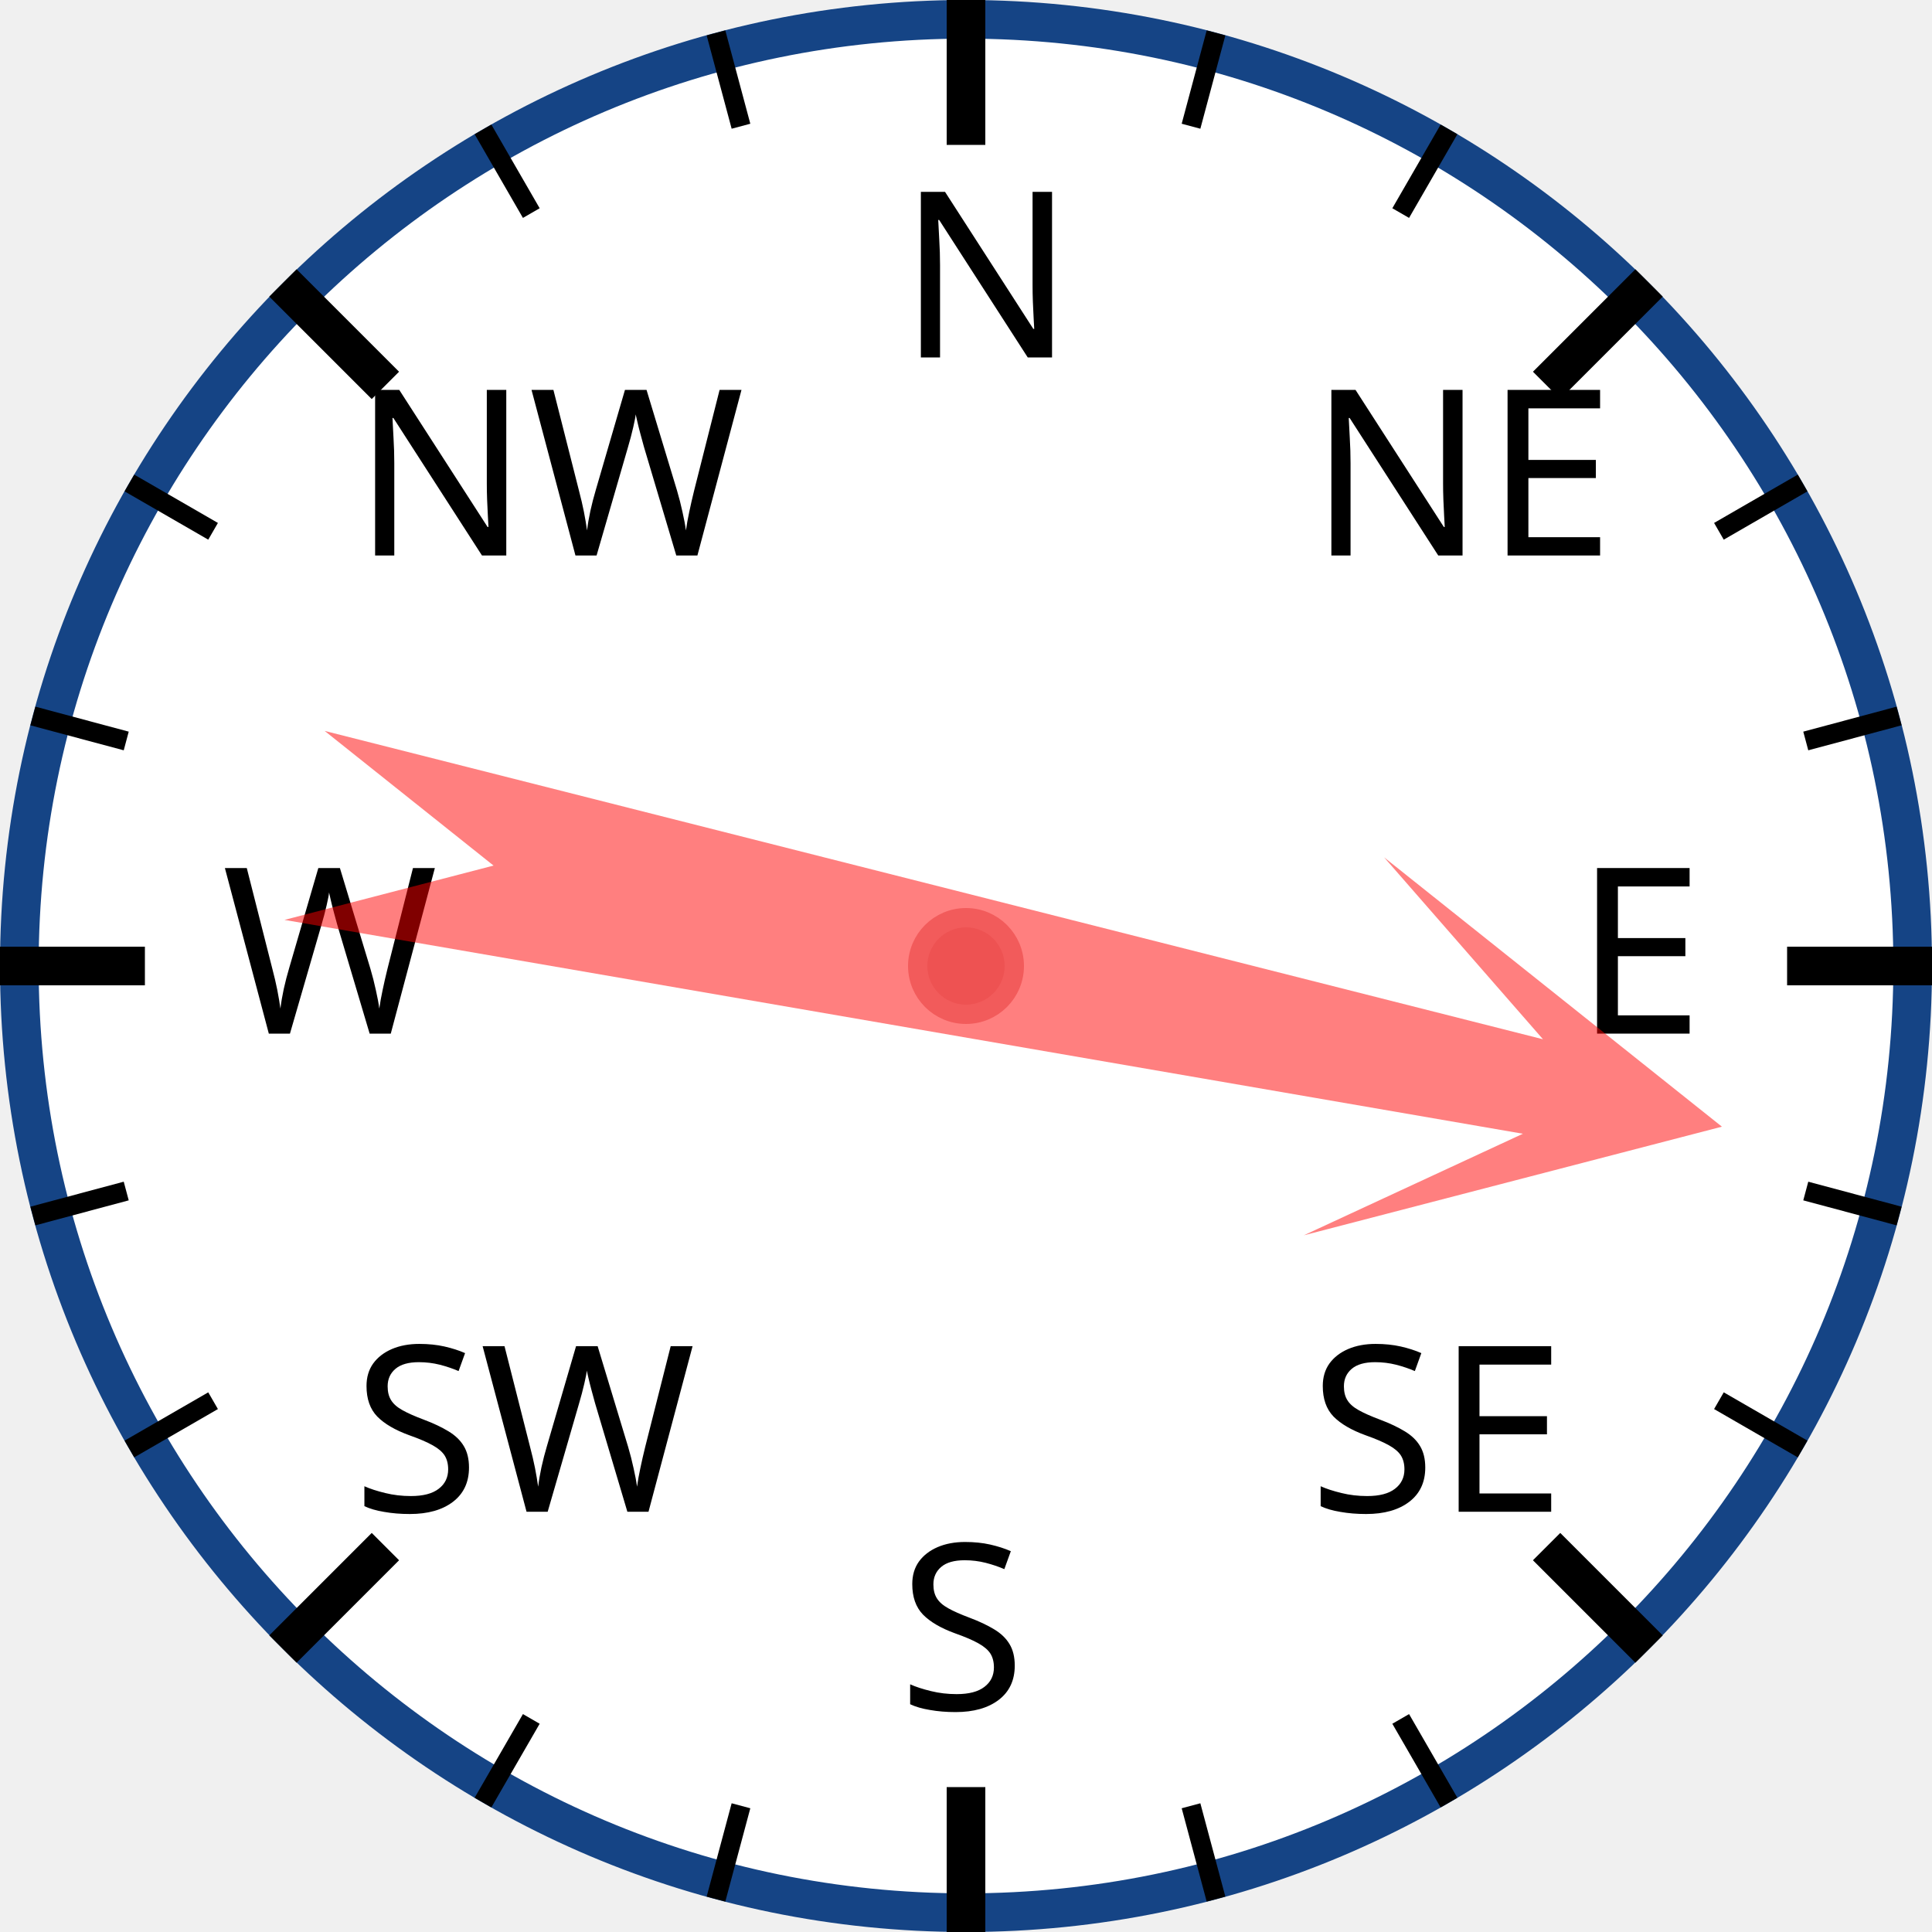
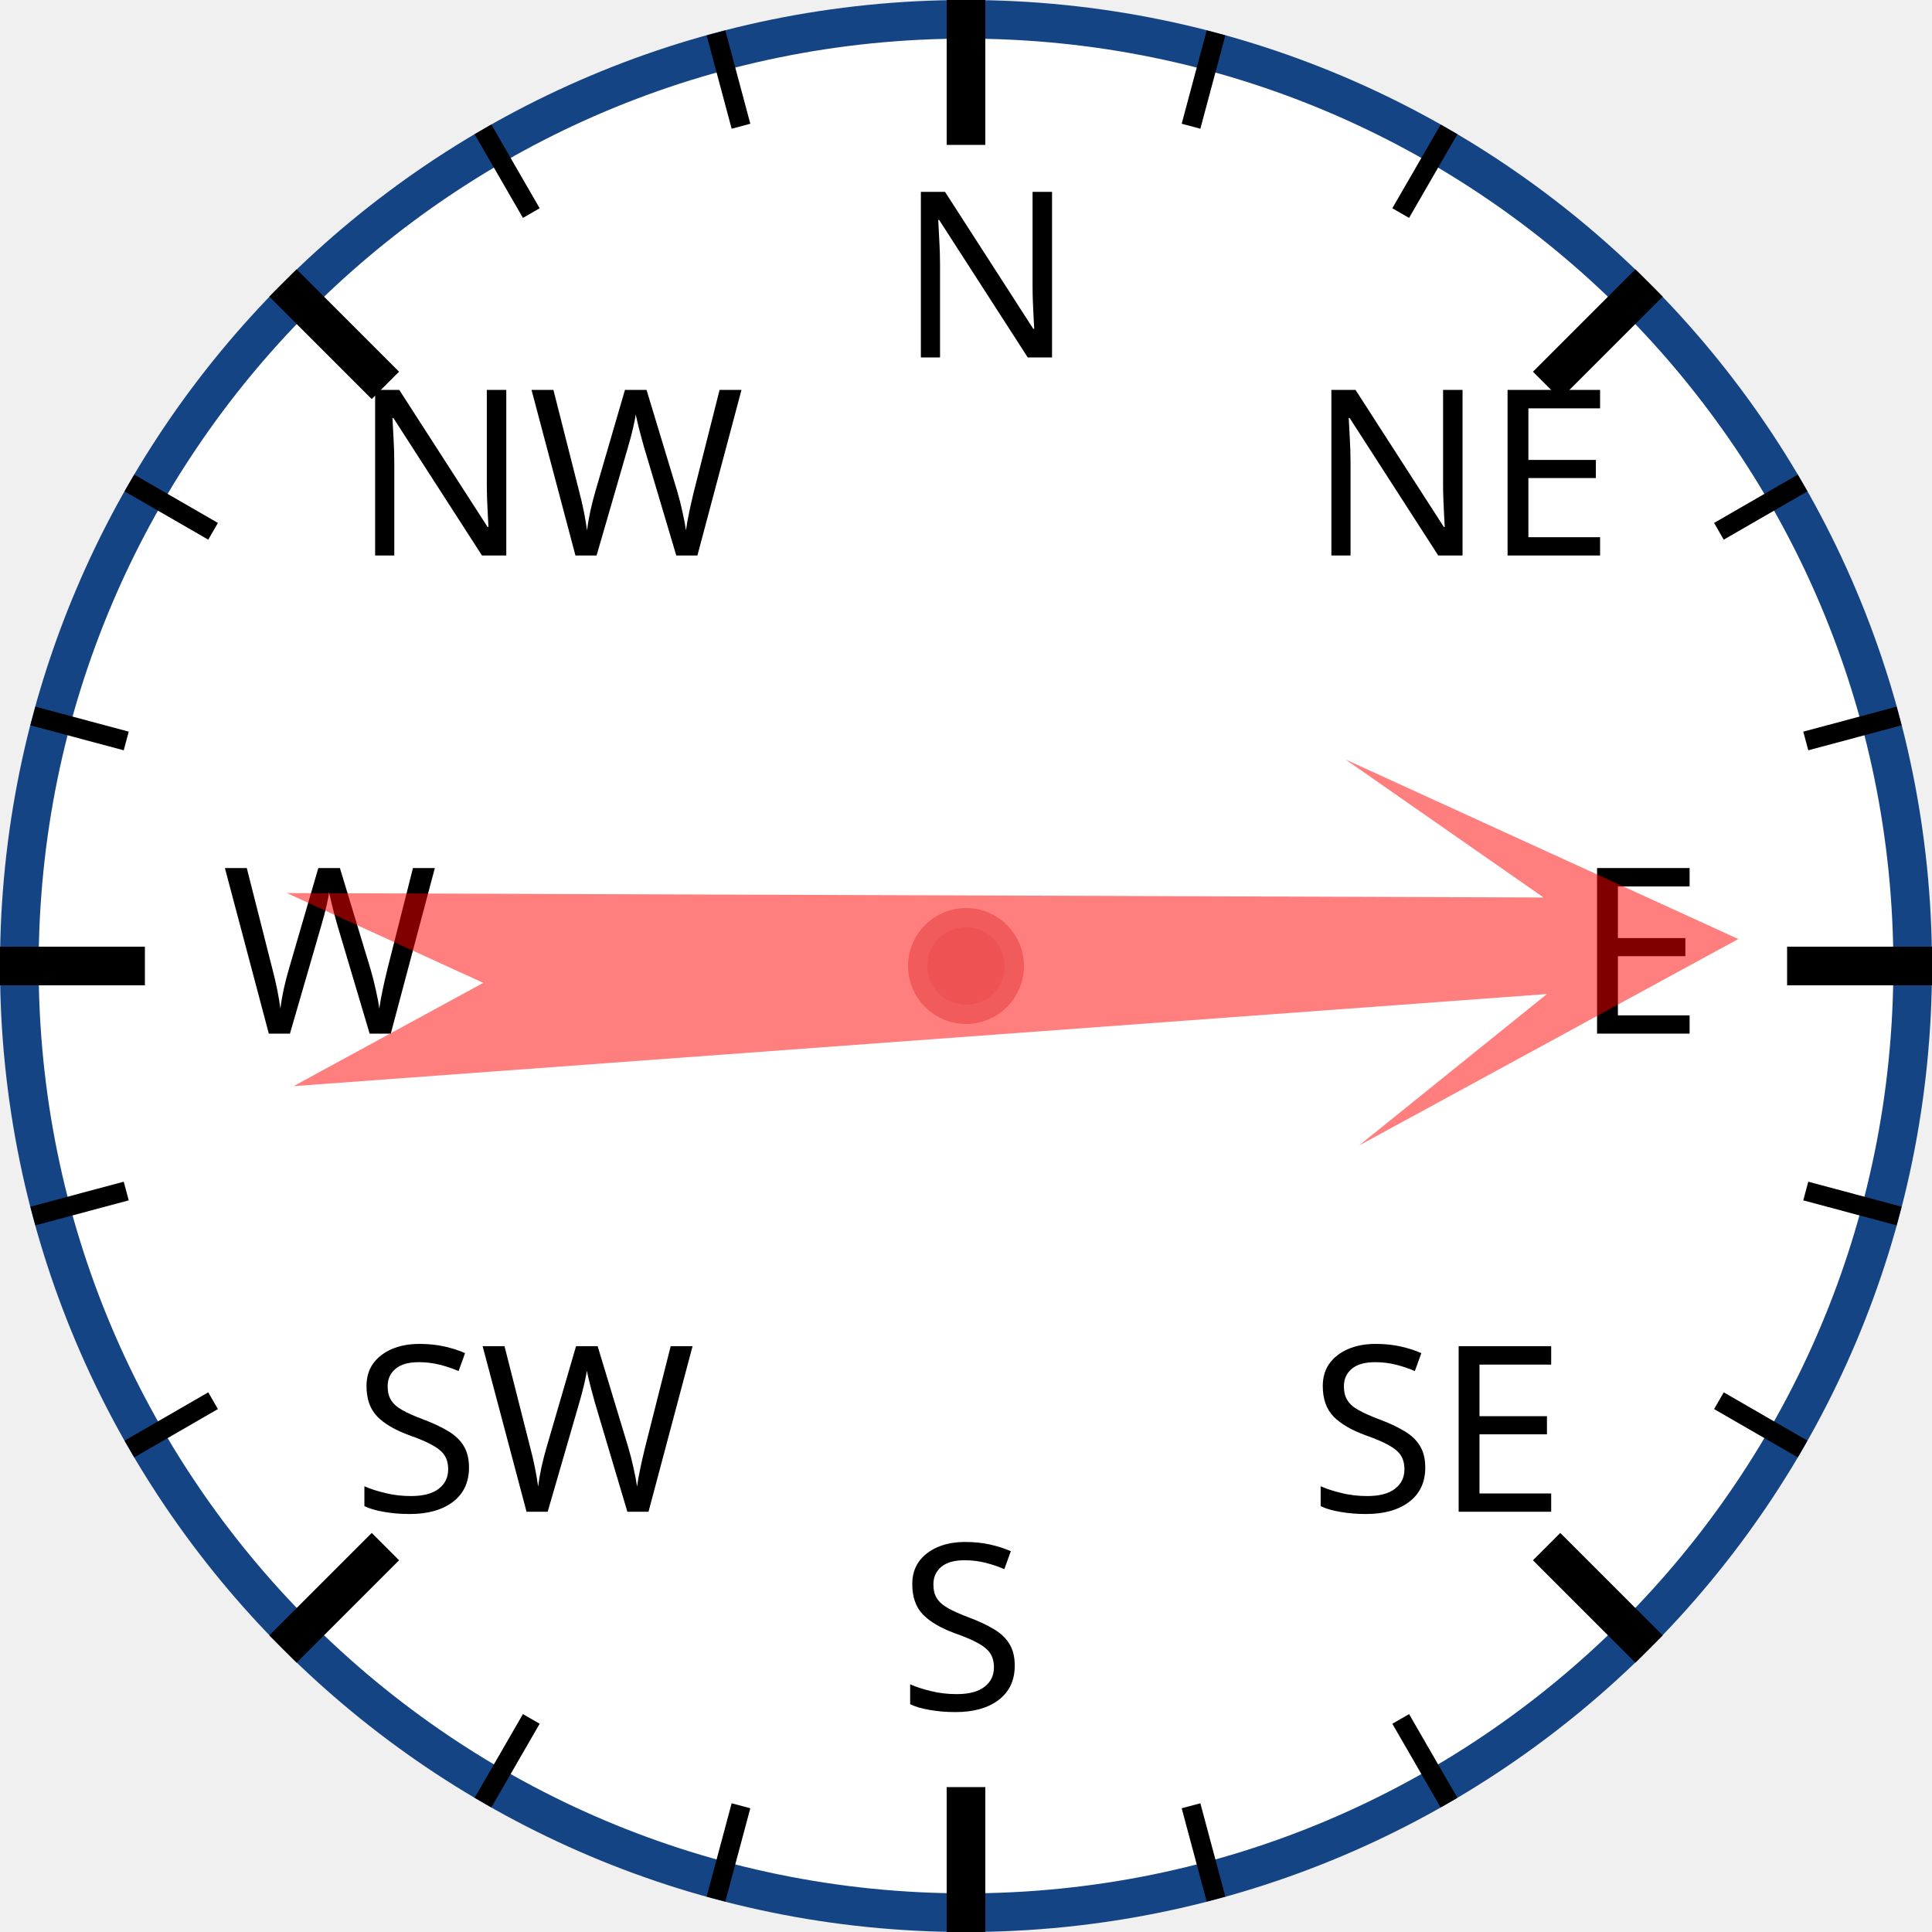
<svg xmlns="http://www.w3.org/2000/svg" width="120px" height="120px" viewBox="0 0 200 200">
  <circle cx="100" cy="100" r="98" style="fill: white; stroke: #154485; stroke-width: 4;" />
  <text x="93.0" y="37.0" style="font-family: sans-serif; font-size: 18pt;">N</text>
  <line x1="100.0" y1="0.0" x2="100.0" y2="15.0" style="stroke: black; stroke-width: 4;" />
  <line x1="74.118" y1="3.407" x2="76.706" y2="13.067" style="stroke: black; stroke-width: 2;" />
  <line x1="50" y1="13.397" x2="55" y2="22.058" style="stroke: black; stroke-width: 2;" />
  <text x="36.503" y="57.503" style="font-family: sans-serif; font-size: 18pt;">NW</text>
  <line x1="29.289" y1="29.289" x2="39.896" y2="39.896" style="stroke: black; stroke-width: 4;" />
  <line x1="13.397" y1="50" x2="22.058" y2="55" style="stroke: black; stroke-width: 2;" />
  <line x1="3.407" y1="74.118" x2="13.067" y2="76.706" style="stroke: black; stroke-width: 2;" />
  <text x="23.0" y="107.0" style="font-family: sans-serif; font-size: 18pt;">W</text>
  <line x1="0.0" y1="100.0" x2="15.0" y2="100.0" style="stroke: black; stroke-width: 4;" />
  <line x1="3.407" y1="125.882" x2="13.067" y2="123.294" style="stroke: black; stroke-width: 2;" />
  <line x1="13.397" y1="150" x2="22.058" y2="145" style="stroke: black; stroke-width: 2;" />
  <text x="36.503" y="156.497" style="font-family: sans-serif; font-size: 18pt;">SW</text>
  <line x1="29.289" y1="170.711" x2="39.896" y2="160.104" style="stroke: black; stroke-width: 4;" />
  <line x1="50" y1="186.603" x2="55" y2="177.942" style="stroke: black; stroke-width: 2;" />
  <line x1="74.118" y1="196.593" x2="76.706" y2="186.933" style="stroke: black; stroke-width: 2;" />
  <text x="93" y="177.0" style="font-family: sans-serif; font-size: 18pt;">S</text>
  <line x1="100" y1="200.0" x2="100" y2="185.0" style="stroke: black; stroke-width: 4;" />
  <line x1="125.882" y1="196.593" x2="123.294" y2="186.933" style="stroke: black; stroke-width: 2;" />
  <line x1="150.0" y1="186.603" x2="145.0" y2="177.942" style="stroke: black; stroke-width: 2;" />
  <text x="135.497" y="156.497" style="font-family: sans-serif; font-size: 18pt;">SE</text>
  <line x1="170.711" y1="170.711" x2="160.104" y2="160.104" style="stroke: black; stroke-width: 4;" />
  <line x1="186.603" y1="150" x2="177.942" y2="145" style="stroke: black; stroke-width: 2;" />
  <line x1="196.593" y1="125.882" x2="186.933" y2="123.294" style="stroke: black; stroke-width: 2;" />
  <text x="163.0" y="107" style="font-family: sans-serif; font-size: 18pt;">E</text>
  <line x1="200.0" y1="100" x2="185.0" y2="100" style="stroke: black; stroke-width: 4;" />
  <line x1="196.593" y1="74.118" x2="186.933" y2="76.706" style="stroke: black; stroke-width: 2;" />
  <line x1="186.603" y1="50" x2="177.942" y2="55" style="stroke: black; stroke-width: 2;" />
  <text x="135.497" y="57.503" style="font-family: sans-serif; font-size: 18pt;">NE</text>
  <line x1="170.711" y1="29.289" x2="160.104" y2="39.896" style="stroke: black; stroke-width: 4;" />
  <line x1="150" y1="13.397" x2="145" y2="22.058" style="stroke: black; stroke-width: 2;" />
  <line x1="125.882" y1="3.407" x2="123.294" y2="13.067" style="stroke: black; stroke-width: 2;" />
-   <polygon points="100 20 120 60 105 40 110 170 100 150 90 170 95 40 80 60" style="fill: red; fill-opacity: 0.5;" transform="rotate(102,100,100)" />
+   <polygon points="100 20 120 60 105 40 110 170 100 150 90 170 95 40 80 60" style="fill: red; fill-opacity: 0.5;" transform="rotate(88,100,100)" />
  <circle cx="100" cy="100" r="5" style="fill: #EE5252; stroke: #F25B5B; stroke-width: 2;" />
</svg>
